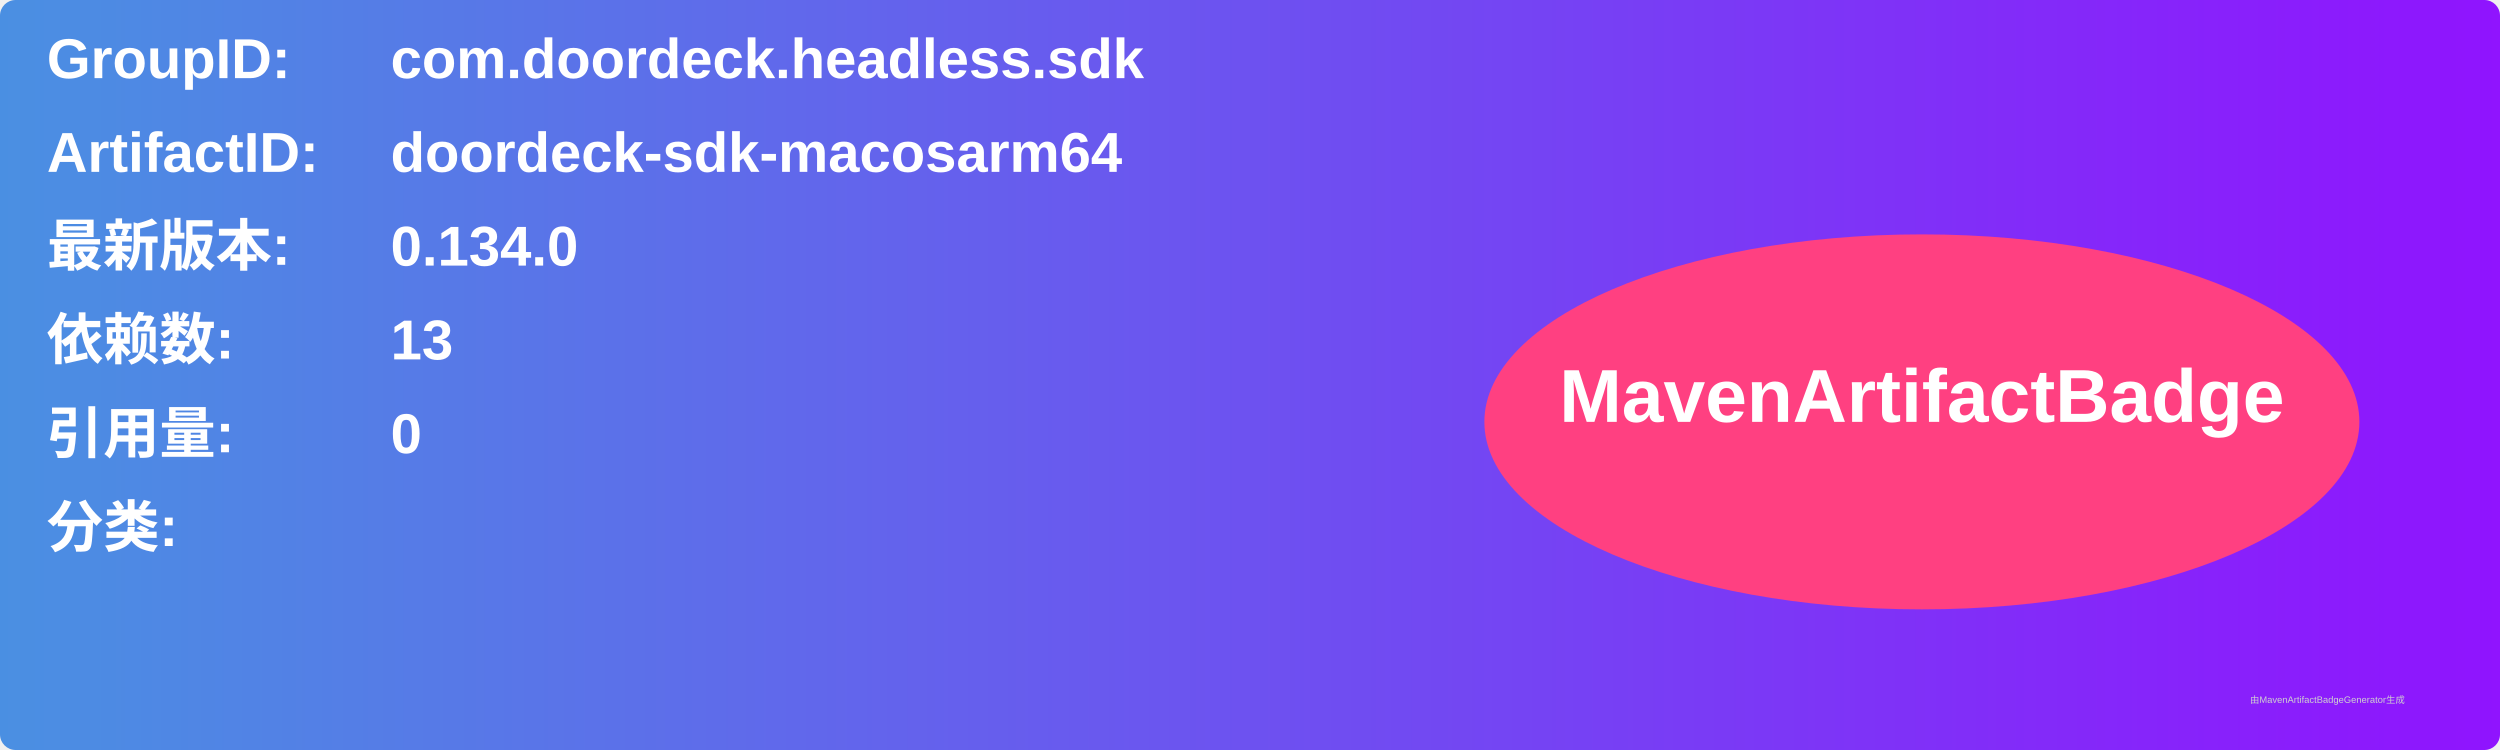
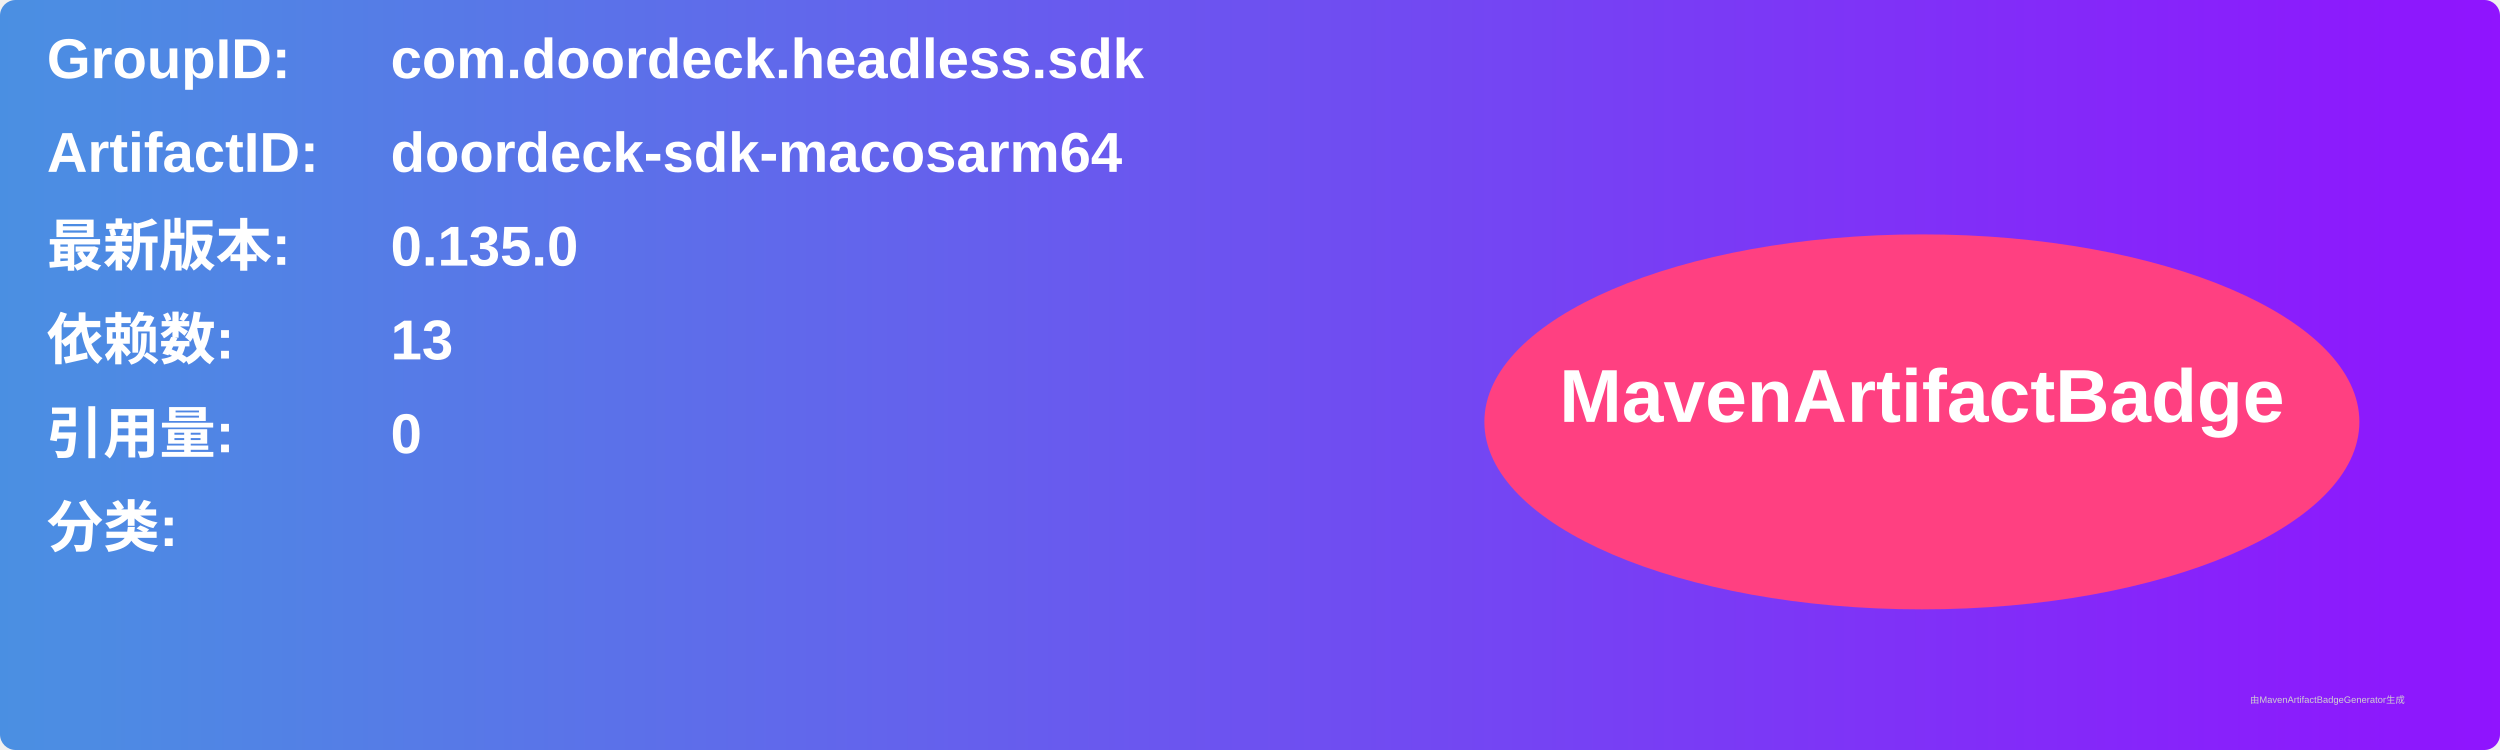
<svg xmlns="http://www.w3.org/2000/svg" width="800" height="240" viewBox="0 0 800 240">
  <linearGradient id="grad" x1="0%" y1="0%" x2="100%" y2="0%">
    <stop offset="0%" stop-color="#4a90e2" />
    <stop offset="100%" stop-color="#9013fe" />
  </linearGradient>
  <rect width="100%" height="100%" rx="5" ry="5" fill="url(#grad)" />
  <g transform="translate(15, 15)">
    <text x="0" y="10" font-family="Arial" font-size="18" fill="white" font-weight="bold" width="260">GroupID:</text>
    <text x="110" y="10" font-family="Arial" font-size="18" fill="white" font-weight="bold" width="460">com.doordeck.headless.sdk</text>
    <text x="0" y="40" font-family="Arial" font-size="18" fill="white" font-weight="bold" width="260">ArtifactID:</text>
    <text x="110" y="40" font-family="Arial" font-size="18" fill="white" font-weight="bold" width="460">doordeck-sdk-macosarm64</text>
    <text x="0" y="70" font-family="Arial" font-size="18" fill="white" font-weight="bold">最新版本:</text>
    <text x="110" y="70" font-family="Arial" font-size="18" fill="white" font-weight="bold">
-       <tspan font-weight="bold">0.134.0</tspan>
+       <tspan font-weight="bold">0.135.0</tspan>
    </text>
    <text x="0" y="100" font-family="Arial" font-size="18" fill="white" font-weight="bold">依赖数: </text>
    <text x="110" y="100" font-family="Arial" font-size="18" fill="white">
      <tspan font-weight="bold">13</tspan>
    </text>
    <text x="0" y="130" font-family="Arial" font-size="18" fill="white" font-weight="bold">引用量: </text>
    <text x="110" y="130" font-family="Arial" font-size="18" fill="white">
      <tspan font-weight="bold">0</tspan>
    </text>
    <text x="0" y="160" font-family="Arial" font-size="18" fill="white" font-weight="bold">分类:</text>
    <text x="10" y="190" font-family="Arial" font-size="10" fill="white">
      <tspan font-weight="bold" />
    </text>
    <ellipse cx="600" cy="120" rx="140" ry="60" fill="#ff4081" />
    <text x="600" y="120" text-anchor="middle" font-family="Arial" font-size="24" fill="white" font-weight="bold">MavenArtifactBadge</text>
  </g>
  <text x="720" y="225" font-family="Arial" font-size="3" fill="#d0d0d0">由MavenArtifactBadgeGenerator生成</text>
</svg>
